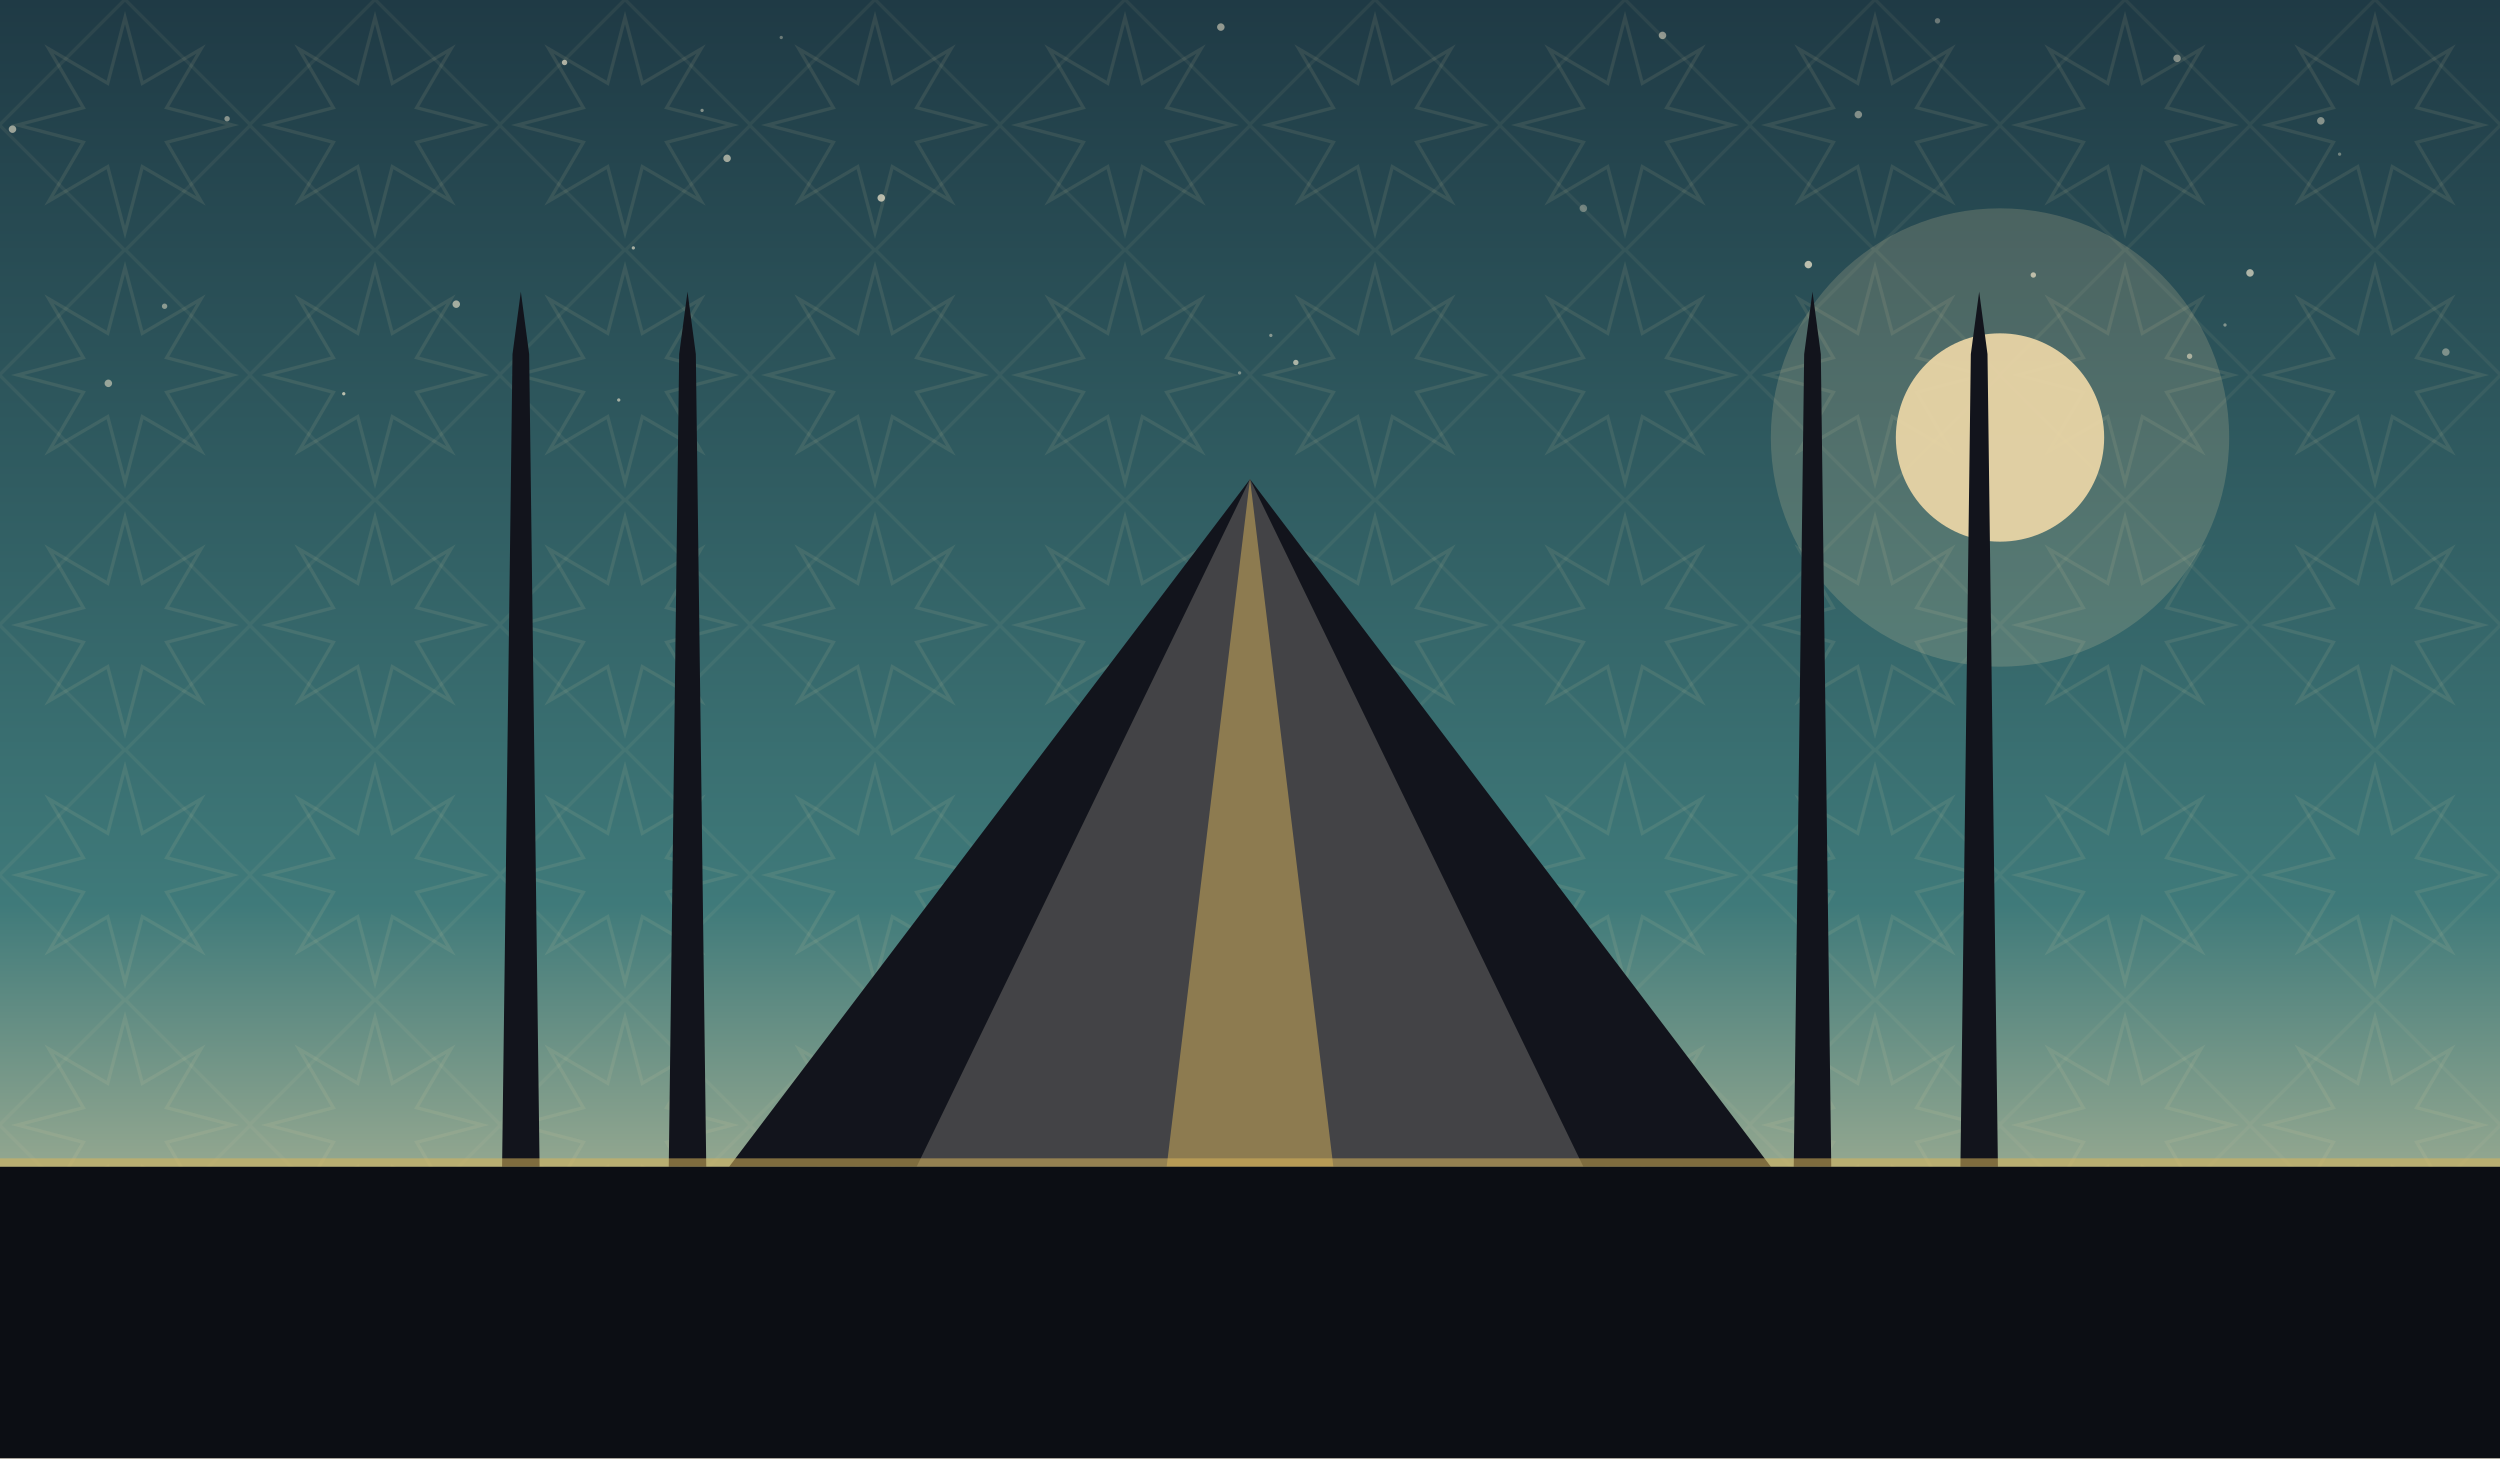
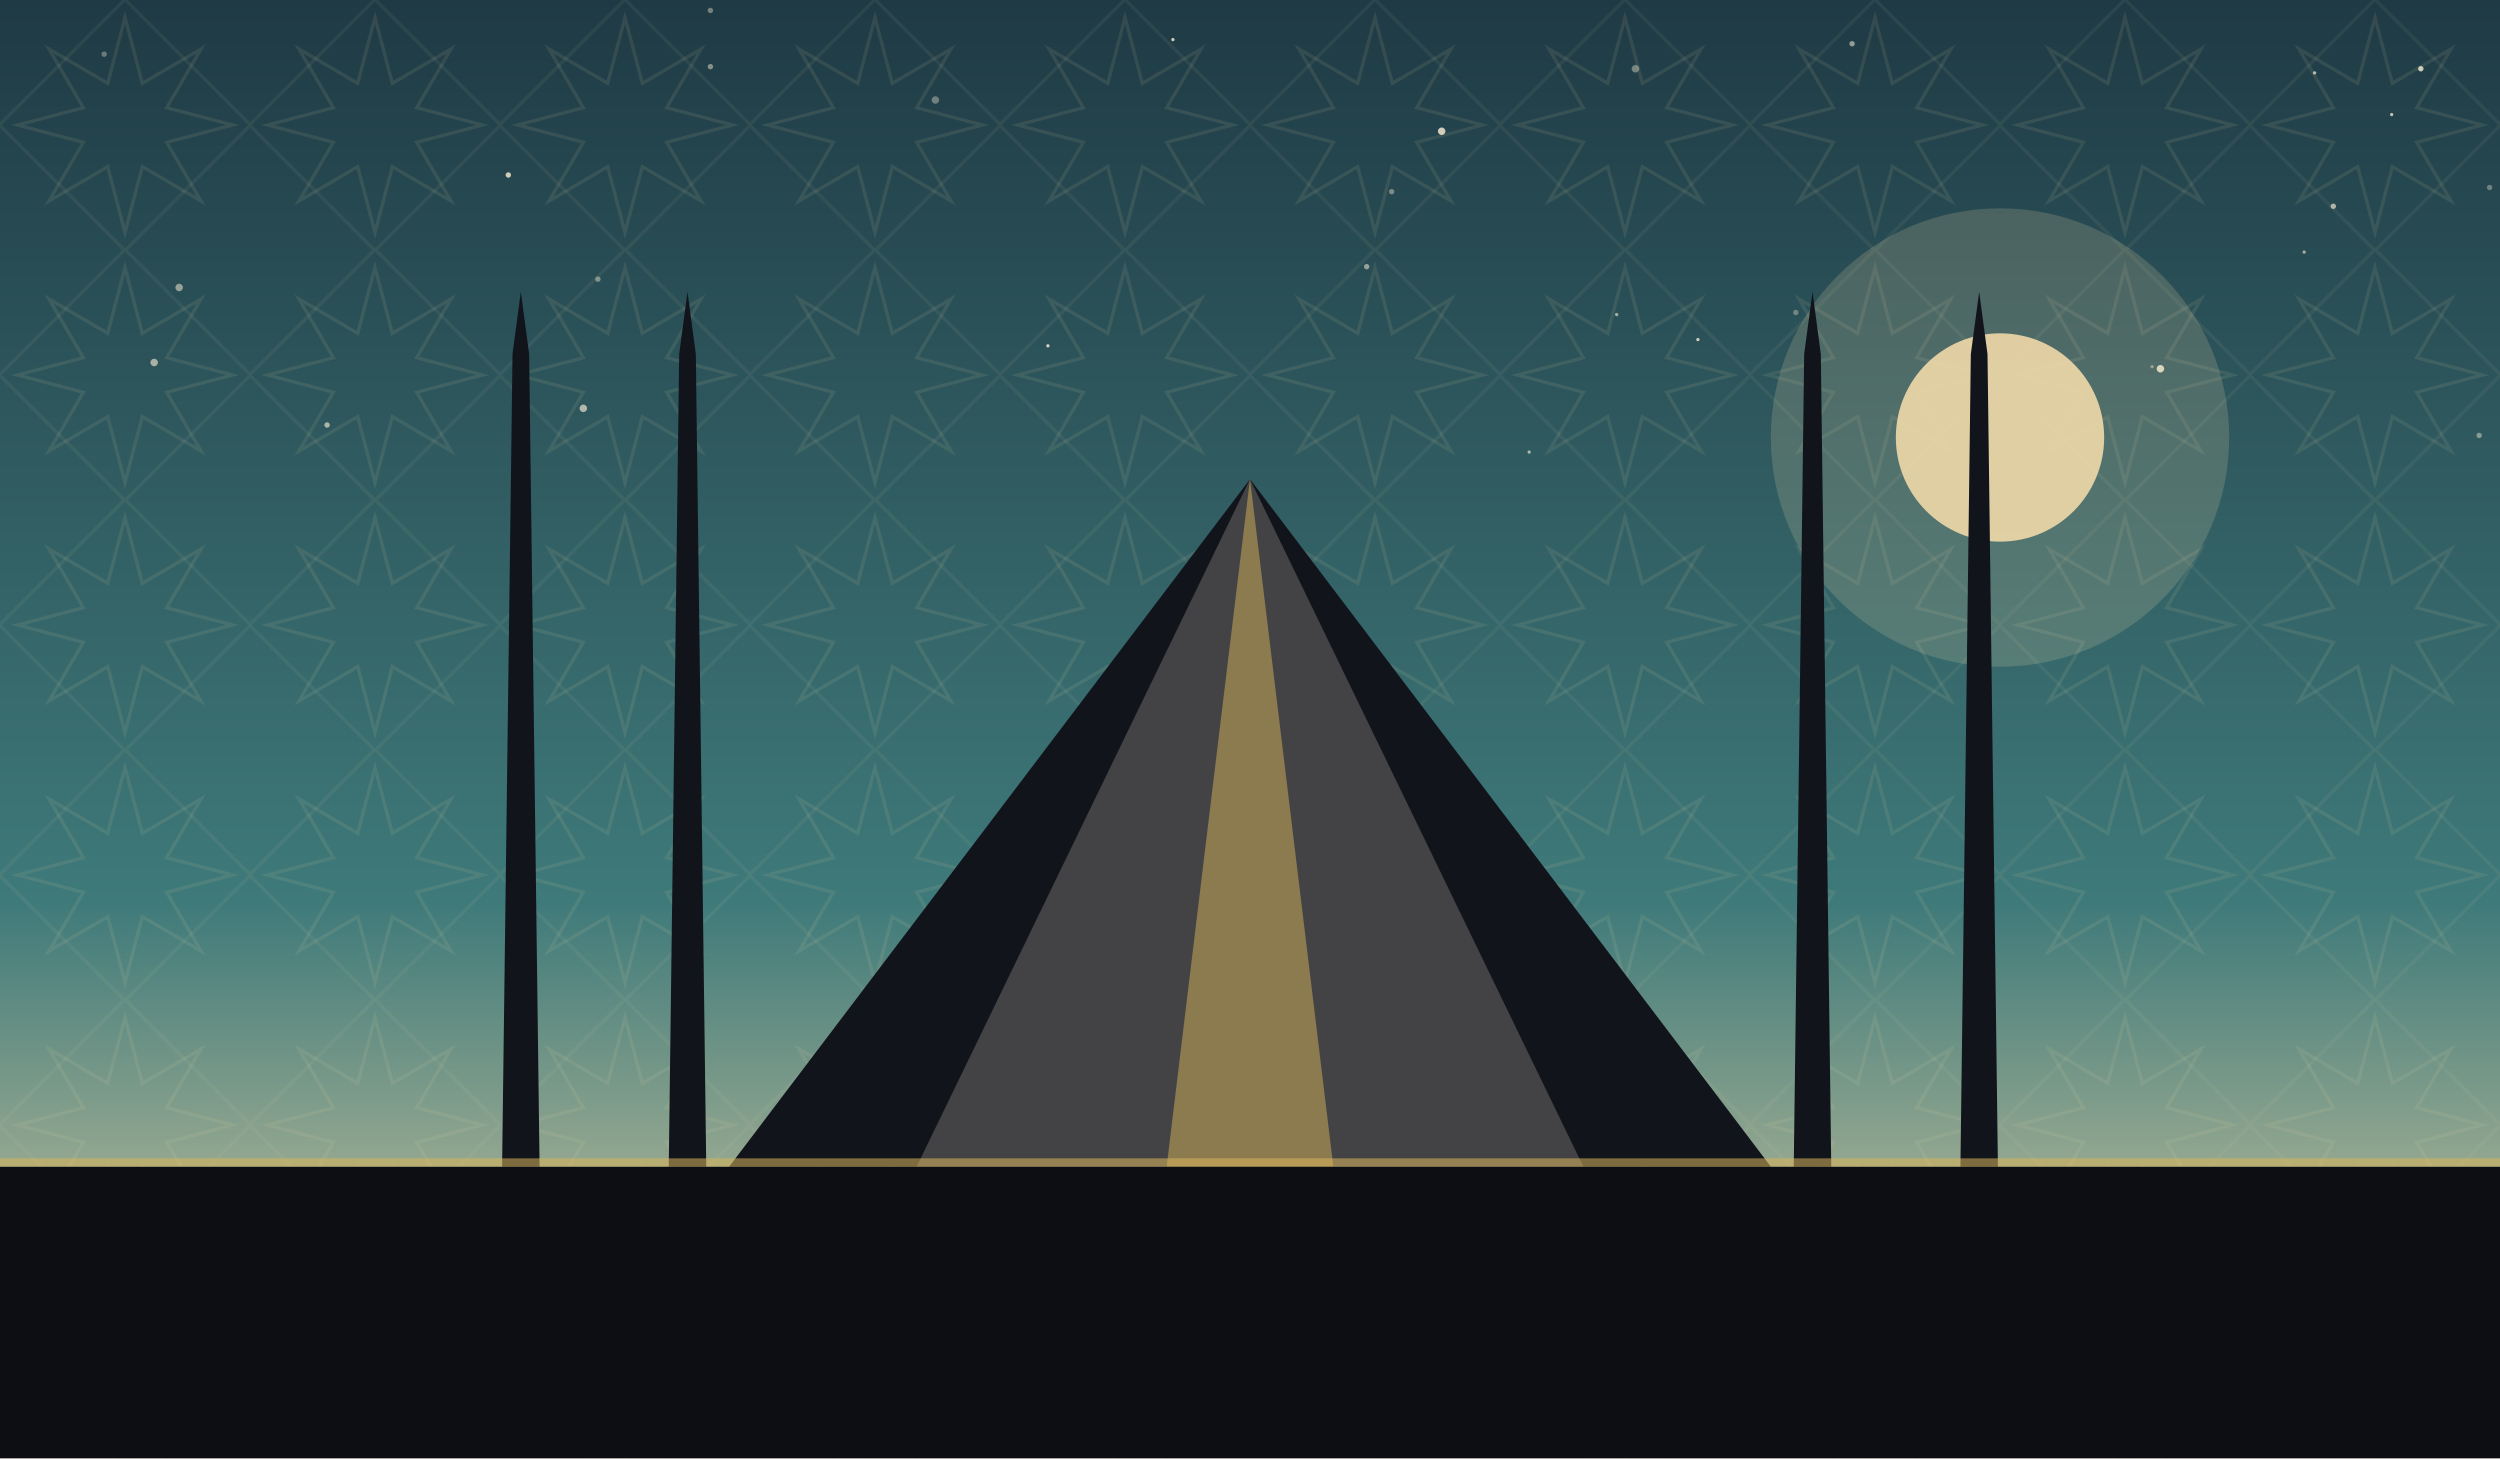
<svg xmlns="http://www.w3.org/2000/svg" viewBox="0 0 1200 700" role="img">
  <defs>
    <linearGradient id="sky" x1="0" y1="0" x2="0" y2="1">
      <stop offset="0" stop-color="#1f3a45" />
      <stop offset="0.62" stop-color="#3f7a7a" />
      <stop offset="1" stop-color="#f0d9a8" />
    </linearGradient>
    <pattern id="g1" width="120" height="120" patternUnits="userSpaceOnUse">
      <polygon points="111.6,60.0 80.0,68.3 96.5,96.5 68.3,80.0 60.0,111.6 51.7,80.0 23.5,96.5 40.0,68.3 8.4,60.0 40.0,51.7 23.5,23.5 51.7,40.0 60.0,8.4 68.3,40.0 96.5,23.5 80.0,51.7" fill="none" stroke="#e8d9a8" stroke-width="1.6" opacity="0.1" />
      <rect x="17.4" y="17.4" width="85.2" height="85.2" fill="none" stroke="#e8d9a8" stroke-width="1.6" opacity="0.07" transform="rotate(45 60.0 60.0)" />
    </pattern>
  </defs>
  <rect width="1200" height="700" fill="url(#sky)" />
  <rect width="1200" height="700" fill="url(#g1)" />
-   <circle cx="930" cy="10" r="1.3" fill="#f7ecd2" opacity="0.35" />
-   <circle cx="868" cy="127" r="1.8" fill="#f7ecd2" opacity="0.71" />
-   <circle cx="79" cy="147" r="1.3" fill="#f7ecd2" opacity="0.48" />
-   <circle cx="219" cy="146" r="1.8" fill="#f7ecd2" opacity="0.59" />
-   <circle cx="976" cy="132" r="1.3" fill="#f7ecd2" opacity="0.67" />
-   <circle cx="1174" cy="169" r="1.8" fill="#f7ecd2" opacity="0.41" />
-   <circle cx="165" cy="189" r="0.8" fill="#f7ecd2" opacity="0.70" />
-   <circle cx="1045" cy="28" r="1.8" fill="#f7ecd2" opacity="0.45" />
-   <circle cx="622" cy="174" r="1.3" fill="#f7ecd2" opacity="0.63" />
-   <circle cx="1080" cy="131" r="1.8" fill="#f7ecd2" opacity="0.65" />
-   <circle cx="1051" cy="171" r="1.3" fill="#f7ecd2" opacity="0.56" />
-   <circle cx="271" cy="30" r="1.3" fill="#f7ecd2" opacity="0.65" />
-   <circle cx="1068" cy="156" r="0.8" fill="#f7ecd2" opacity="0.43" />
-   <circle cx="586" cy="13" r="1.8" fill="#f7ecd2" opacity="0.53" />
-   <circle cx="337" cy="53" r="0.8" fill="#f7ecd2" opacity="0.46" />
-   <circle cx="297" cy="192" r="0.8" fill="#f7ecd2" opacity="0.59" />
-   <circle cx="1114" cy="58" r="1.8" fill="#f7ecd2" opacity="0.47" />
-   <circle cx="892" cy="55" r="1.8" fill="#f7ecd2" opacity="0.45" />
-   <circle cx="423" cy="95" r="1.8" fill="#f7ecd2" opacity="0.70" />
-   <circle cx="1123" cy="74" r="0.8" fill="#f7ecd2" opacity="0.37" />
-   <circle cx="760" cy="100" r="1.8" fill="#f7ecd2" opacity="0.35" />
-   <circle cx="798" cy="17" r="1.8" fill="#f7ecd2" opacity="0.51" />
-   <circle cx="109" cy="57" r="1.3" fill="#f7ecd2" opacity="0.48" />
-   <circle cx="349" cy="76" r="1.8" fill="#f7ecd2" opacity="0.59" />
-   <circle cx="6" cy="62" r="1.8" fill="#f7ecd2" opacity="0.57" />
-   <circle cx="304" cy="119" r="0.8" fill="#f7ecd2" opacity="0.61" />
-   <circle cx="595" cy="179" r="0.8" fill="#f7ecd2" opacity="0.40" />
-   <circle cx="375" cy="18" r="0.8" fill="#f7ecd2" opacity="0.35" />
-   <circle cx="52" cy="184" r="1.8" fill="#f7ecd2" opacity="0.53" />
-   <circle cx="610" cy="161" r="0.8" fill="#f7ecd2" opacity="0.45" />
+   <circle cx="244" cy="84" r="1.3" fill="#f7ecd2" opacity="0.81" />
+   <circle cx="1190" cy="209" r="1.3" fill="#f7ecd2" opacity="0.45" />
+   <circle cx="785" cy="33" r="1.8" fill="#f7ecd2" opacity="0.40" />
+   <circle cx="157" cy="204" r="1.3" fill="#f7ecd2" opacity="0.63" />
+   <circle cx="50" cy="26" r="1.3" fill="#f7ecd2" opacity="0.35" />
+   <circle cx="776" cy="151" r="0.8" fill="#f7ecd2" opacity="0.61" />
+   <circle cx="1111" cy="35" r="0.8" fill="#f7ecd2" opacity="0.70" />
+   <circle cx="503" cy="166" r="0.8" fill="#f7ecd2" opacity="0.83" />
+   <circle cx="656" cy="128" r="1.3" fill="#f7ecd2" opacity="0.53" />
+   <circle cx="1162" cy="33" r="1.3" fill="#f7ecd2" opacity="0.81" />
+   <circle cx="1037" cy="177" r="1.8" fill="#f7ecd2" opacity="0.84" />
+   <circle cx="449" cy="48" r="1.8" fill="#f7ecd2" opacity="0.37" />
+   <circle cx="862" cy="150" r="1.3" fill="#f7ecd2" opacity="0.35" />
+   <circle cx="1148" cy="55" r="0.8" fill="#f7ecd2" opacity="0.75" />
+   <circle cx="563" cy="19" r="0.8" fill="#f7ecd2" opacity="0.82" />
+   <circle cx="1195" cy="90" r="1.3" fill="#f7ecd2" opacity="0.35" />
+   <circle cx="668" cy="92" r="1.3" fill="#f7ecd2" opacity="0.41" />
+   <circle cx="734" cy="217" r="0.8" fill="#f7ecd2" opacity="0.63" />
+   <circle cx="889" cy="21" r="1.3" fill="#f7ecd2" opacity="0.54" />
+   <circle cx="341" cy="32" r="1.3" fill="#f7ecd2" opacity="0.47" />
+   <circle cx="74" cy="174" r="1.8" fill="#f7ecd2" opacity="0.61" />
+   <circle cx="1120" cy="99" r="1.3" fill="#f7ecd2" opacity="0.65" />
+   <circle cx="815" cy="163" r="0.8" fill="#f7ecd2" opacity="0.80" />
+   <circle cx="287" cy="134" r="1.3" fill="#f7ecd2" opacity="0.43" />
+   <circle cx="280" cy="196" r="1.8" fill="#f7ecd2" opacity="0.65" />
+   <circle cx="1106" cy="121" r="0.8" fill="#f7ecd2" opacity="0.61" />
+   <circle cx="341" cy="5" r="1.3" fill="#f7ecd2" opacity="0.40" />
+   <circle cx="1033" cy="176" r="0.8" fill="#f7ecd2" opacity="0.43" />
+   <circle cx="86" cy="138" r="1.8" fill="#f7ecd2" opacity="0.53" />
+   <circle cx="692" cy="63" r="1.8" fill="#f7ecd2" opacity="0.81" />
  <circle cx="960" cy="210" r="110" fill="#f0d9a8" opacity="0.18" />
  <circle cx="960" cy="210" r="50" fill="#f0d9a8" opacity="0.9" />
  <path d="M 350 560 L 600 230 L 850 560 Z" fill="#12141c" />
  <path d="M 440 560 L 600 230 L 760 560 Z" fill="#f0ead9" opacity="0.22" />
  <path d="M 560 560 L 600 230 L 640 560 Z" fill="#d8b45a" opacity="0.5" />
  <path d="M 241 560 L 246 170 L 250 140 L 254 170 L 259 560 Z" fill="#12141c" />
  <path d="M 321 560 L 326 170 L 330 140 L 334 170 L 339 560 Z" fill="#12141c" />
  <path d="M 861 560 L 866 170 L 870 140 L 874 170 L 879 560 Z" fill="#12141c" />
  <path d="M 941 560 L 946 170 L 950 140 L 954 170 L 959 560 Z" fill="#12141c" />
  <rect x="0" y="560" width="1200" height="140" fill="#0c0e14" />
  <rect x="0" y="556" width="1200" height="4" fill="#d8b45a" opacity="0.55" />
</svg>
